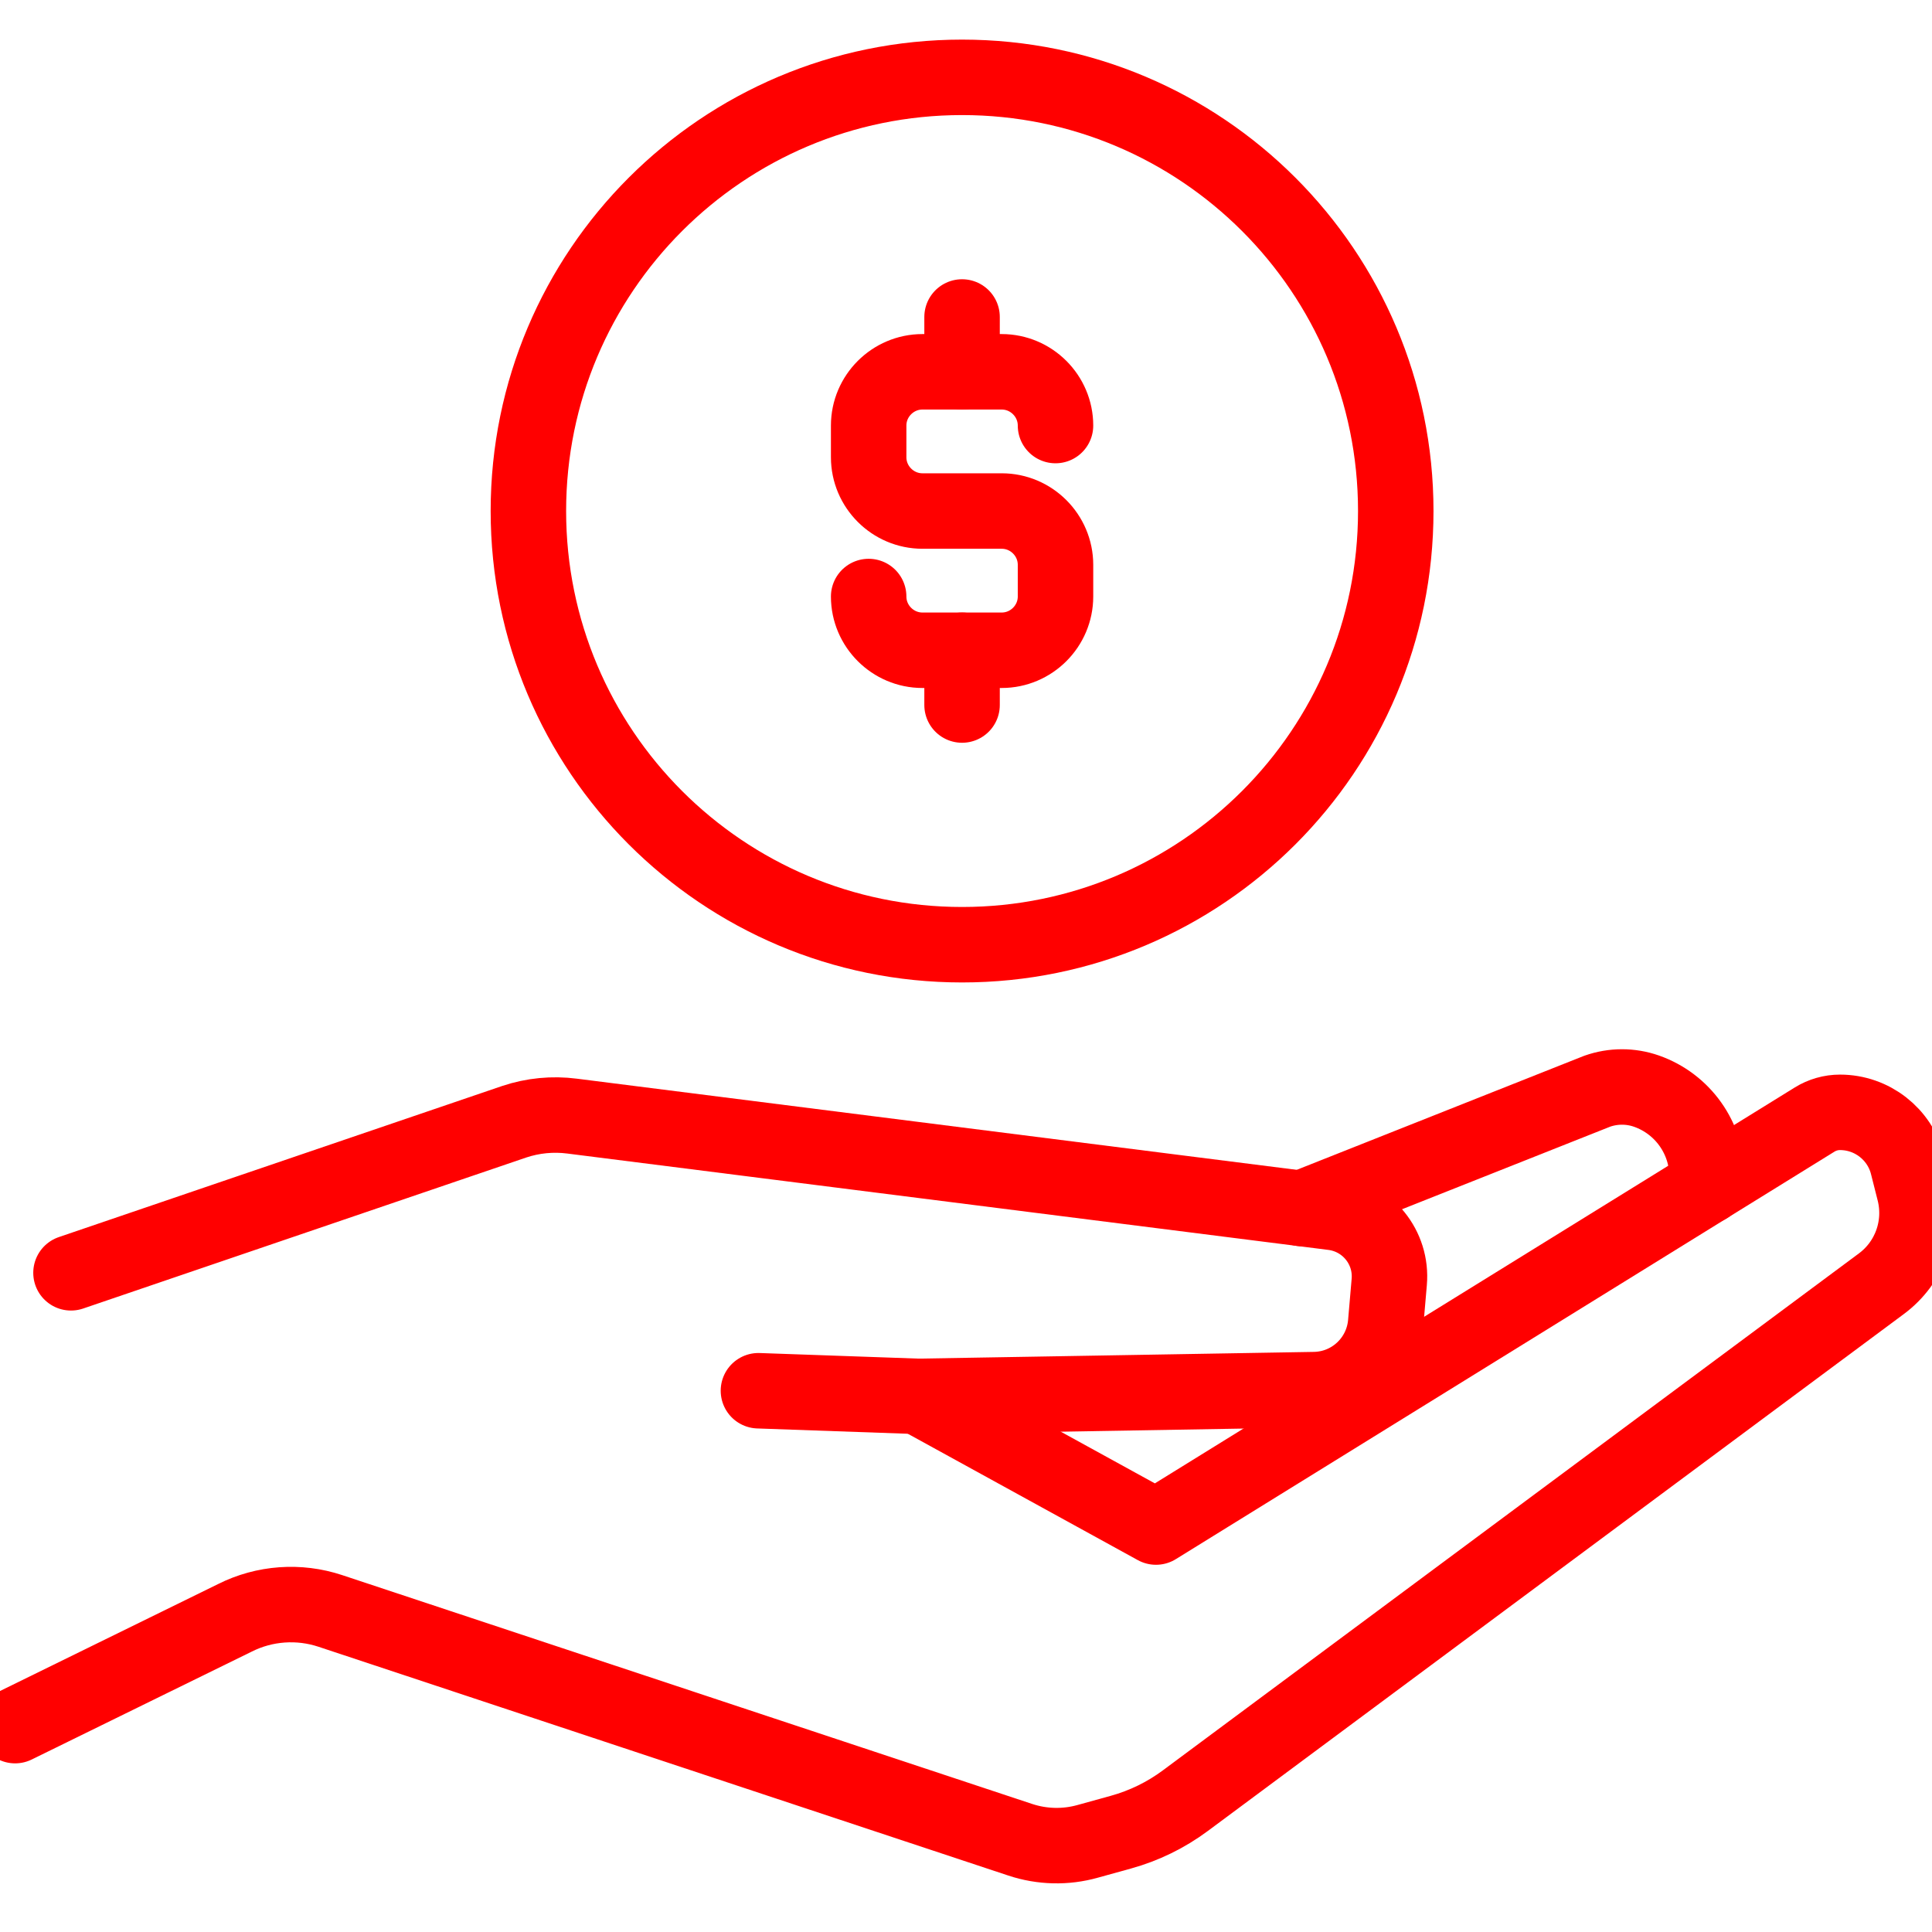
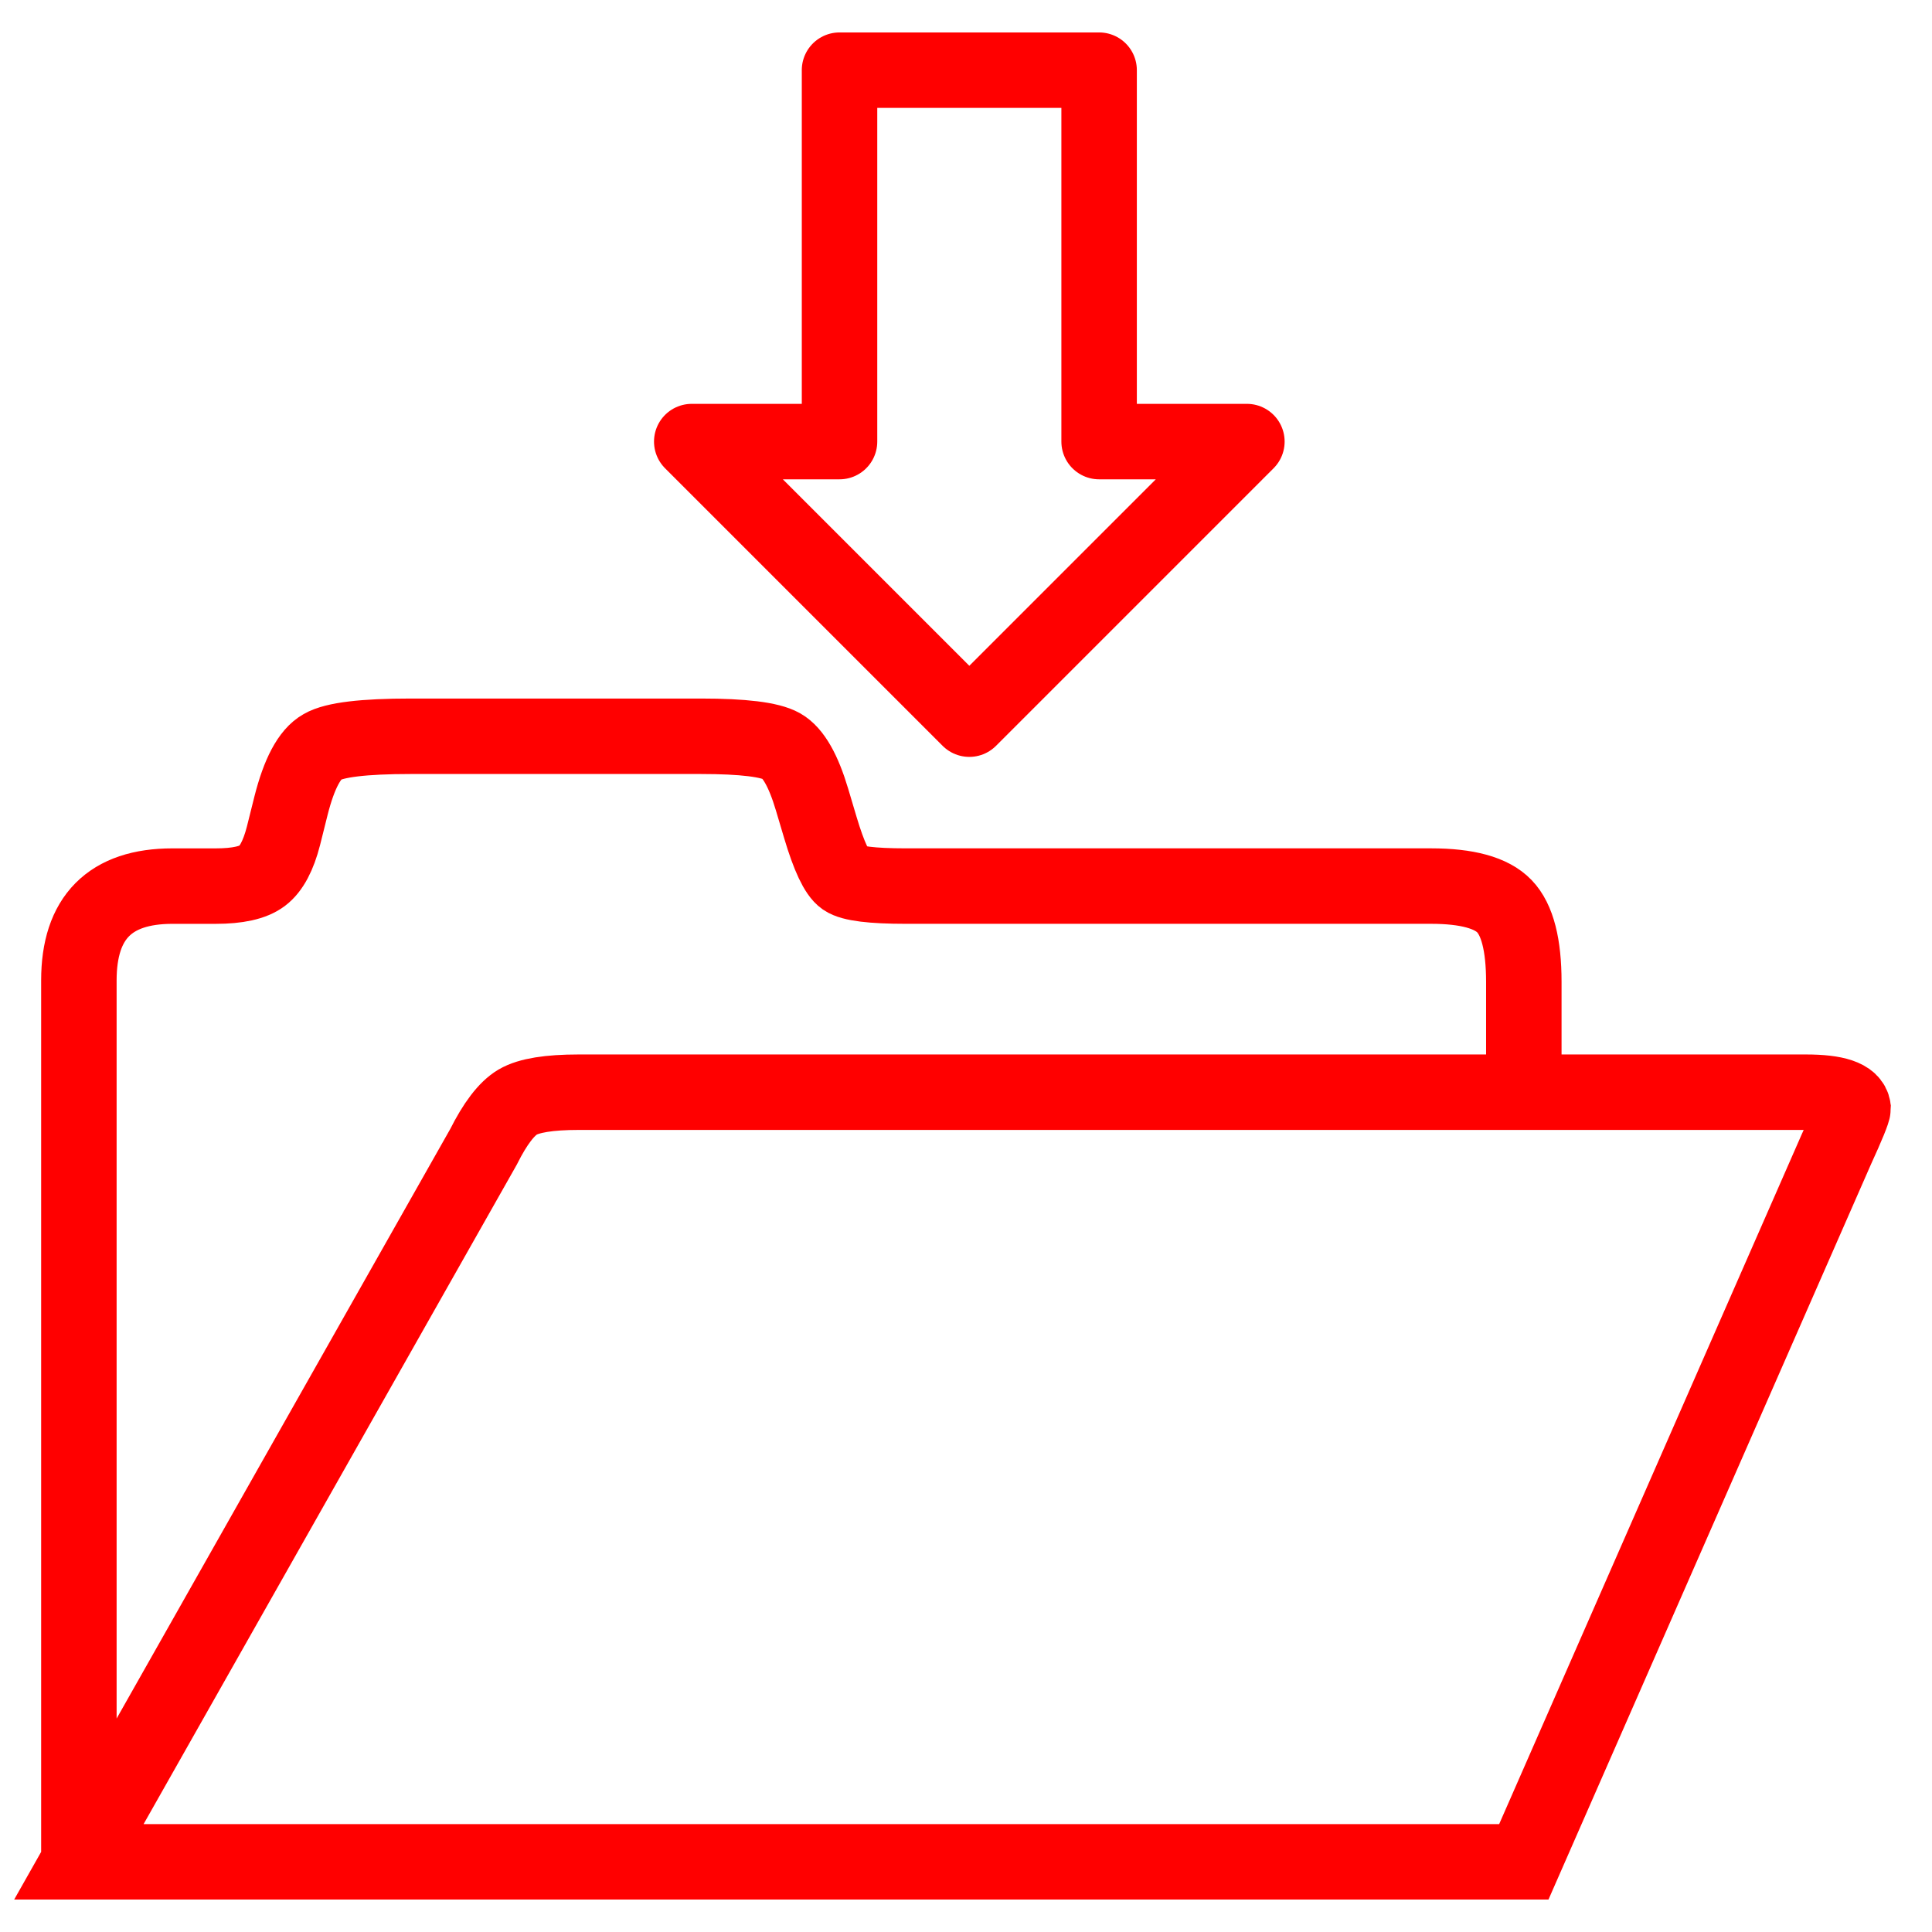
<svg xmlns="http://www.w3.org/2000/svg" version="1.1" id="Calque_1" x="0px" y="0px" width="128px" height="128px" viewBox="0 0 128 128" enable-background="new 0 0 128 128" xml:space="preserve">
  <g id="Calque_2" display="none">
</g>
  <g>
-     <g>
-       <g>
-         <path fill="none" stroke="#FF0000" stroke-width="5" stroke-linecap="round" stroke-linejoin="round" stroke-miterlimit="10" d="     M69.93,28.194c0-1.959-1.604-3.561-3.563-3.561h-5.253c-1.959,0-3.563,1.602-3.563,3.561v2.1c0,1.959,1.603,3.563,3.563,3.563     h5.253c1.96,0,3.563,1.603,3.563,3.563v2.101c0,1.959-1.604,3.56-3.563,3.56h-5.253c-1.959,0-3.563-1.601-3.563-3.56" />
-         <line fill="none" stroke="#FF0000" stroke-width="5" stroke-linecap="round" stroke-linejoin="round" stroke-miterlimit="10" x1="63.739" y1="24.633" x2="63.739" y2="21.001" />
-         <line fill="none" stroke="#FF0000" stroke-width="5" stroke-linecap="round" stroke-linejoin="round" stroke-miterlimit="10" x1="63.739" y1="46.71" x2="63.739" y2="43.081" />
-       </g>
-       <circle fill="none" stroke="#FF0000" stroke-width="5" stroke-linecap="round" stroke-linejoin="round" stroke-miterlimit="10" cx="63.74" cy="33.857" r="28.733" />
-     </g>
-     <g>
-       <path fill="none" stroke="#FF0000" stroke-width="5" stroke-linecap="round" stroke-linejoin="round" stroke-miterlimit="10" d="    M60.835,92.516l15.752,8.655l43.636-26.997c0.506-0.314,1.09-0.479,1.682-0.479c2.119,0,3.971,1.443,4.482,3.498l0.447,1.767    c0.563,2.283-0.291,4.679-2.18,6.084l-46.118,34.252c-1.286,0.956-2.737,1.666-4.286,2.093l-2.18,0.603    c-1.471,0.415-3.031,0.376-4.475-0.103l-45.714-15.162c-2.079-0.688-4.357-0.527-6.318,0.459l-14.561,7.141" />
-       <path fill="none" stroke="#FF0000" stroke-width="5" stroke-linecap="round" stroke-linejoin="round" stroke-miterlimit="10" d="    M4.703,84.327l29.366-10.009c1.233-0.412,2.545-0.539,3.832-0.373l50.424,6.385c2.274,0.292,3.913,2.318,3.716,4.604l-0.236,2.736    c-0.218,2.455-2.246,4.352-4.713,4.396l-26.255,0.447l-10.589-0.373" />
-       <path fill="none" stroke="#FF0000" stroke-width="5" stroke-linecap="round" stroke-linejoin="round" stroke-miterlimit="10" d="    M86.236,80.066l19.586-7.771c1.055-0.371,2.203-0.374,3.258-0.006l0,0c2.404,0.844,4.018,3.111,4.018,5.661v0.638" />
-     </g>
+     <path fill="none" stroke="#FF0000" stroke-width="5" stroke-linecap="round" stroke-linejoin="round" d="M55.62,4.649h17.199   v24.607h9.791L64.22,47.646l-18.39-18.39h9.791V4.649z" />
+   </g>
+   <g>
+     <path fill="none" stroke="#FF0000" stroke-width="5" stroke-miterlimit="10" d="M100.957,123.351H5.226V64.955   c0-4.165,2.065-6.248,6.197-6.248h2.872c1.444,0,2.469-0.227,3.074-0.681c0.604-0.453,1.075-1.335,1.411-2.646l0.504-2.016   c0.537-2.115,1.226-3.408,2.066-3.879c0.806-0.471,2.754-0.705,5.845-0.705H46.44c2.788,0,4.567,0.219,5.341,0.654   c0.772,0.438,1.444,1.613,2.015,3.527l0.555,1.864c0.57,1.915,1.1,3.04,1.588,3.376c0.486,0.336,1.838,0.504,4.055,0.504H94.81   c2.385,0,4.006,0.445,4.862,1.335s1.285,2.562,1.285,5.013v4.838 M5.226,123.351h95.731l20.708-47.211   c0.738-1.612,1.108-2.519,1.108-2.721c-0.101-0.705-1.143-1.058-3.124-1.058H38.328c-1.948,0-3.292,0.219-4.031,0.654   c-0.739,0.438-1.495,1.429-2.267,2.973L5.226,123.351z" />
  </g>
</svg>
